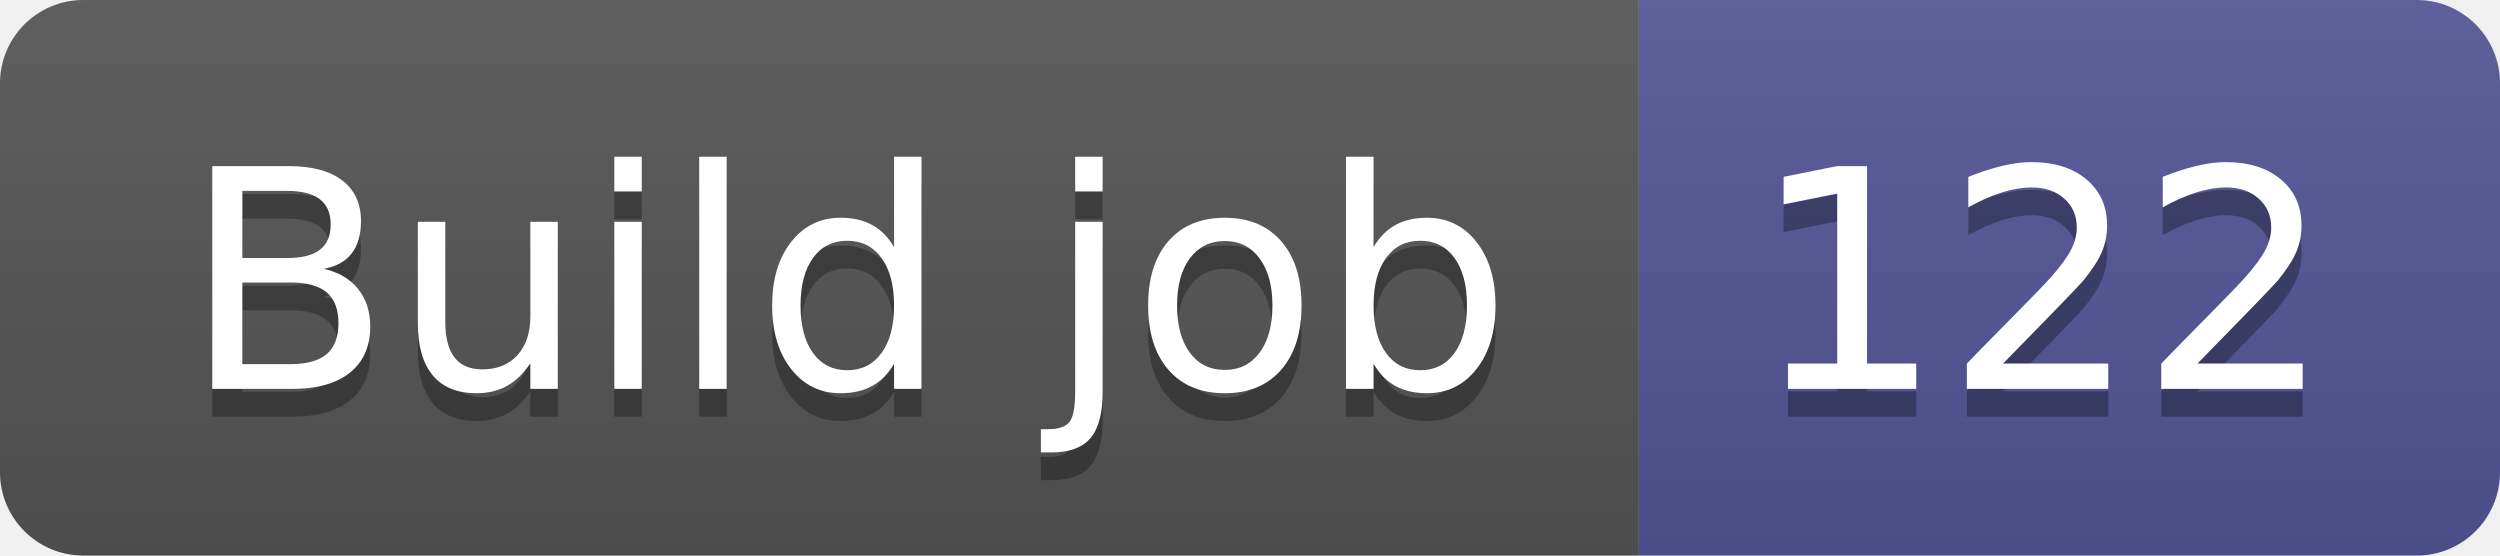
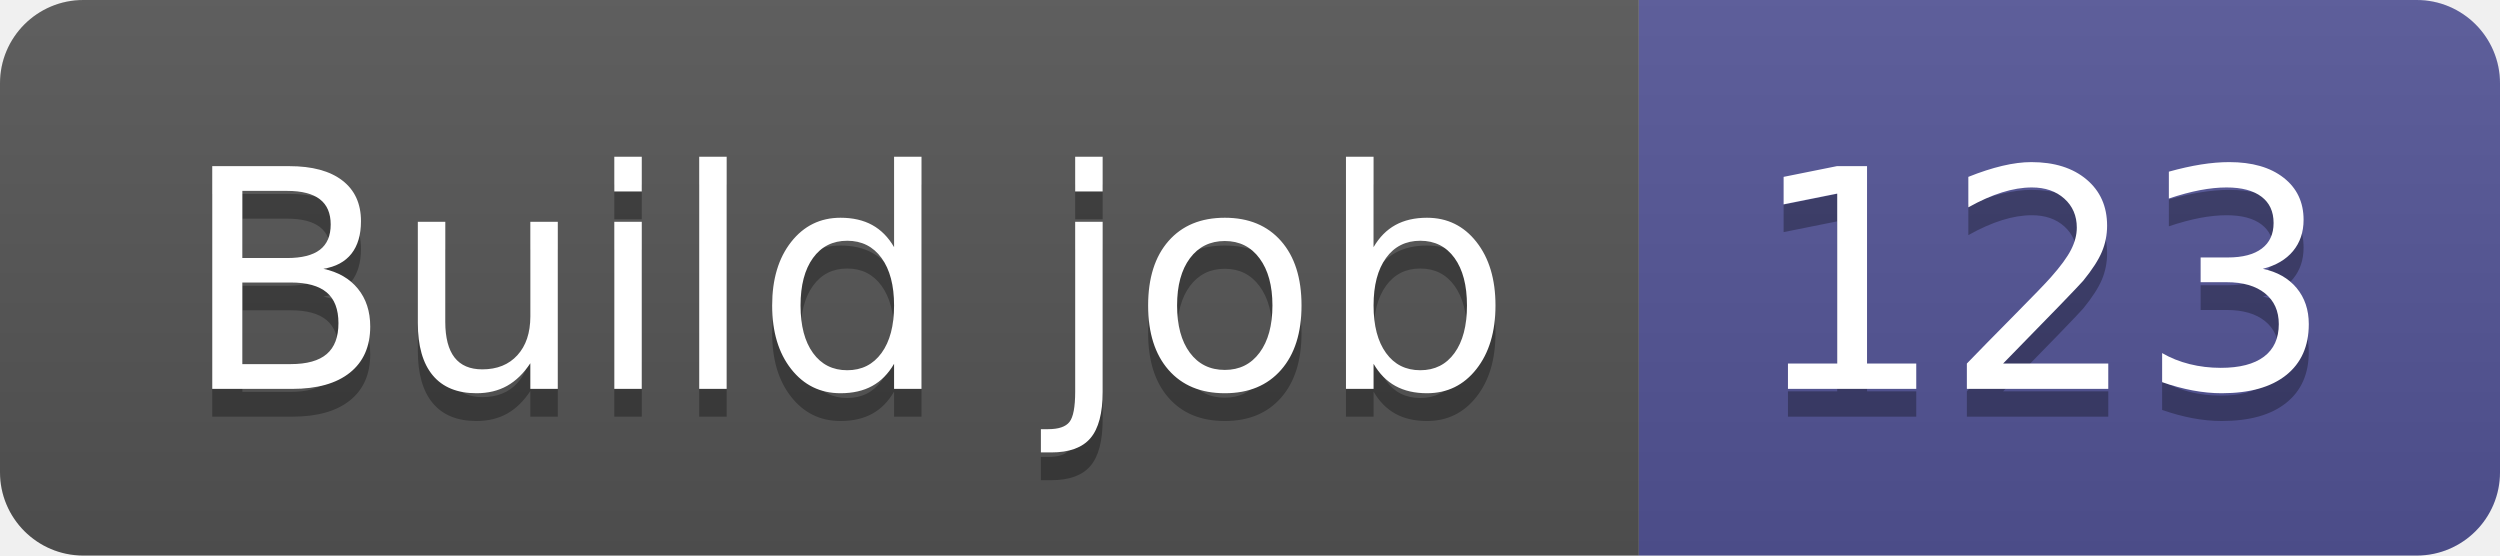
- <svg xmlns="http://www.w3.org/2000/svg" width="90" height="20" role="img" aria-label="Build job: 122">
+ <svg xmlns="http://www.w3.org/2000/svg" width="90" height="20" role="img" aria-label="Build job: 123">
  <linearGradient id="s" x2="0" y2="100%">
    <stop offset="0" stop-color="#bbb" stop-opacity=".1" />
    <stop offset="1" stop-opacity=".1" />
  </linearGradient>
  <clipPath id="r">
    <rect width="90" height="20" rx="3" fill="#fff" />
  </clipPath>
  <g clip-path="url(#r)">
    <rect width="59" height="20" fill="#555" />
    <rect x="59" width="31" height="20" fill="#535597" />
    <rect width="90" height="20" fill="url(#s)" />
  </g>
  <g fill="#fff" text-anchor="middle" font-family="Verdana,Geneva,DejaVu Sans,sans-serif" text-rendering="geometricPrecision" font-size="110">
    <text aria-hidden="true" x="305" y="150" fill="#010101" fill-opacity=".3" transform="scale(.1)" textLength="490">Build job</text>
    <text x="305" y="140" transform="scale(.1)" fill="#fff" textLength="490">Build job</text>
-     <text aria-hidden="true" x="735" y="150" fill="#010101" fill-opacity=".3" transform="scale(.1)" textLength="210">122</text>
-     <text x="735" y="140" transform="scale(.1)" fill="#fff" textLength="210">122</text>
+     <text aria-hidden="true" x="735" y="150" fill="#010101" fill-opacity=".3" transform="scale(.1)" textLength="210">123</text>
+     <text x="735" y="140" transform="scale(.1)" fill="#fff" textLength="210">123</text>
  </g>
</svg>
